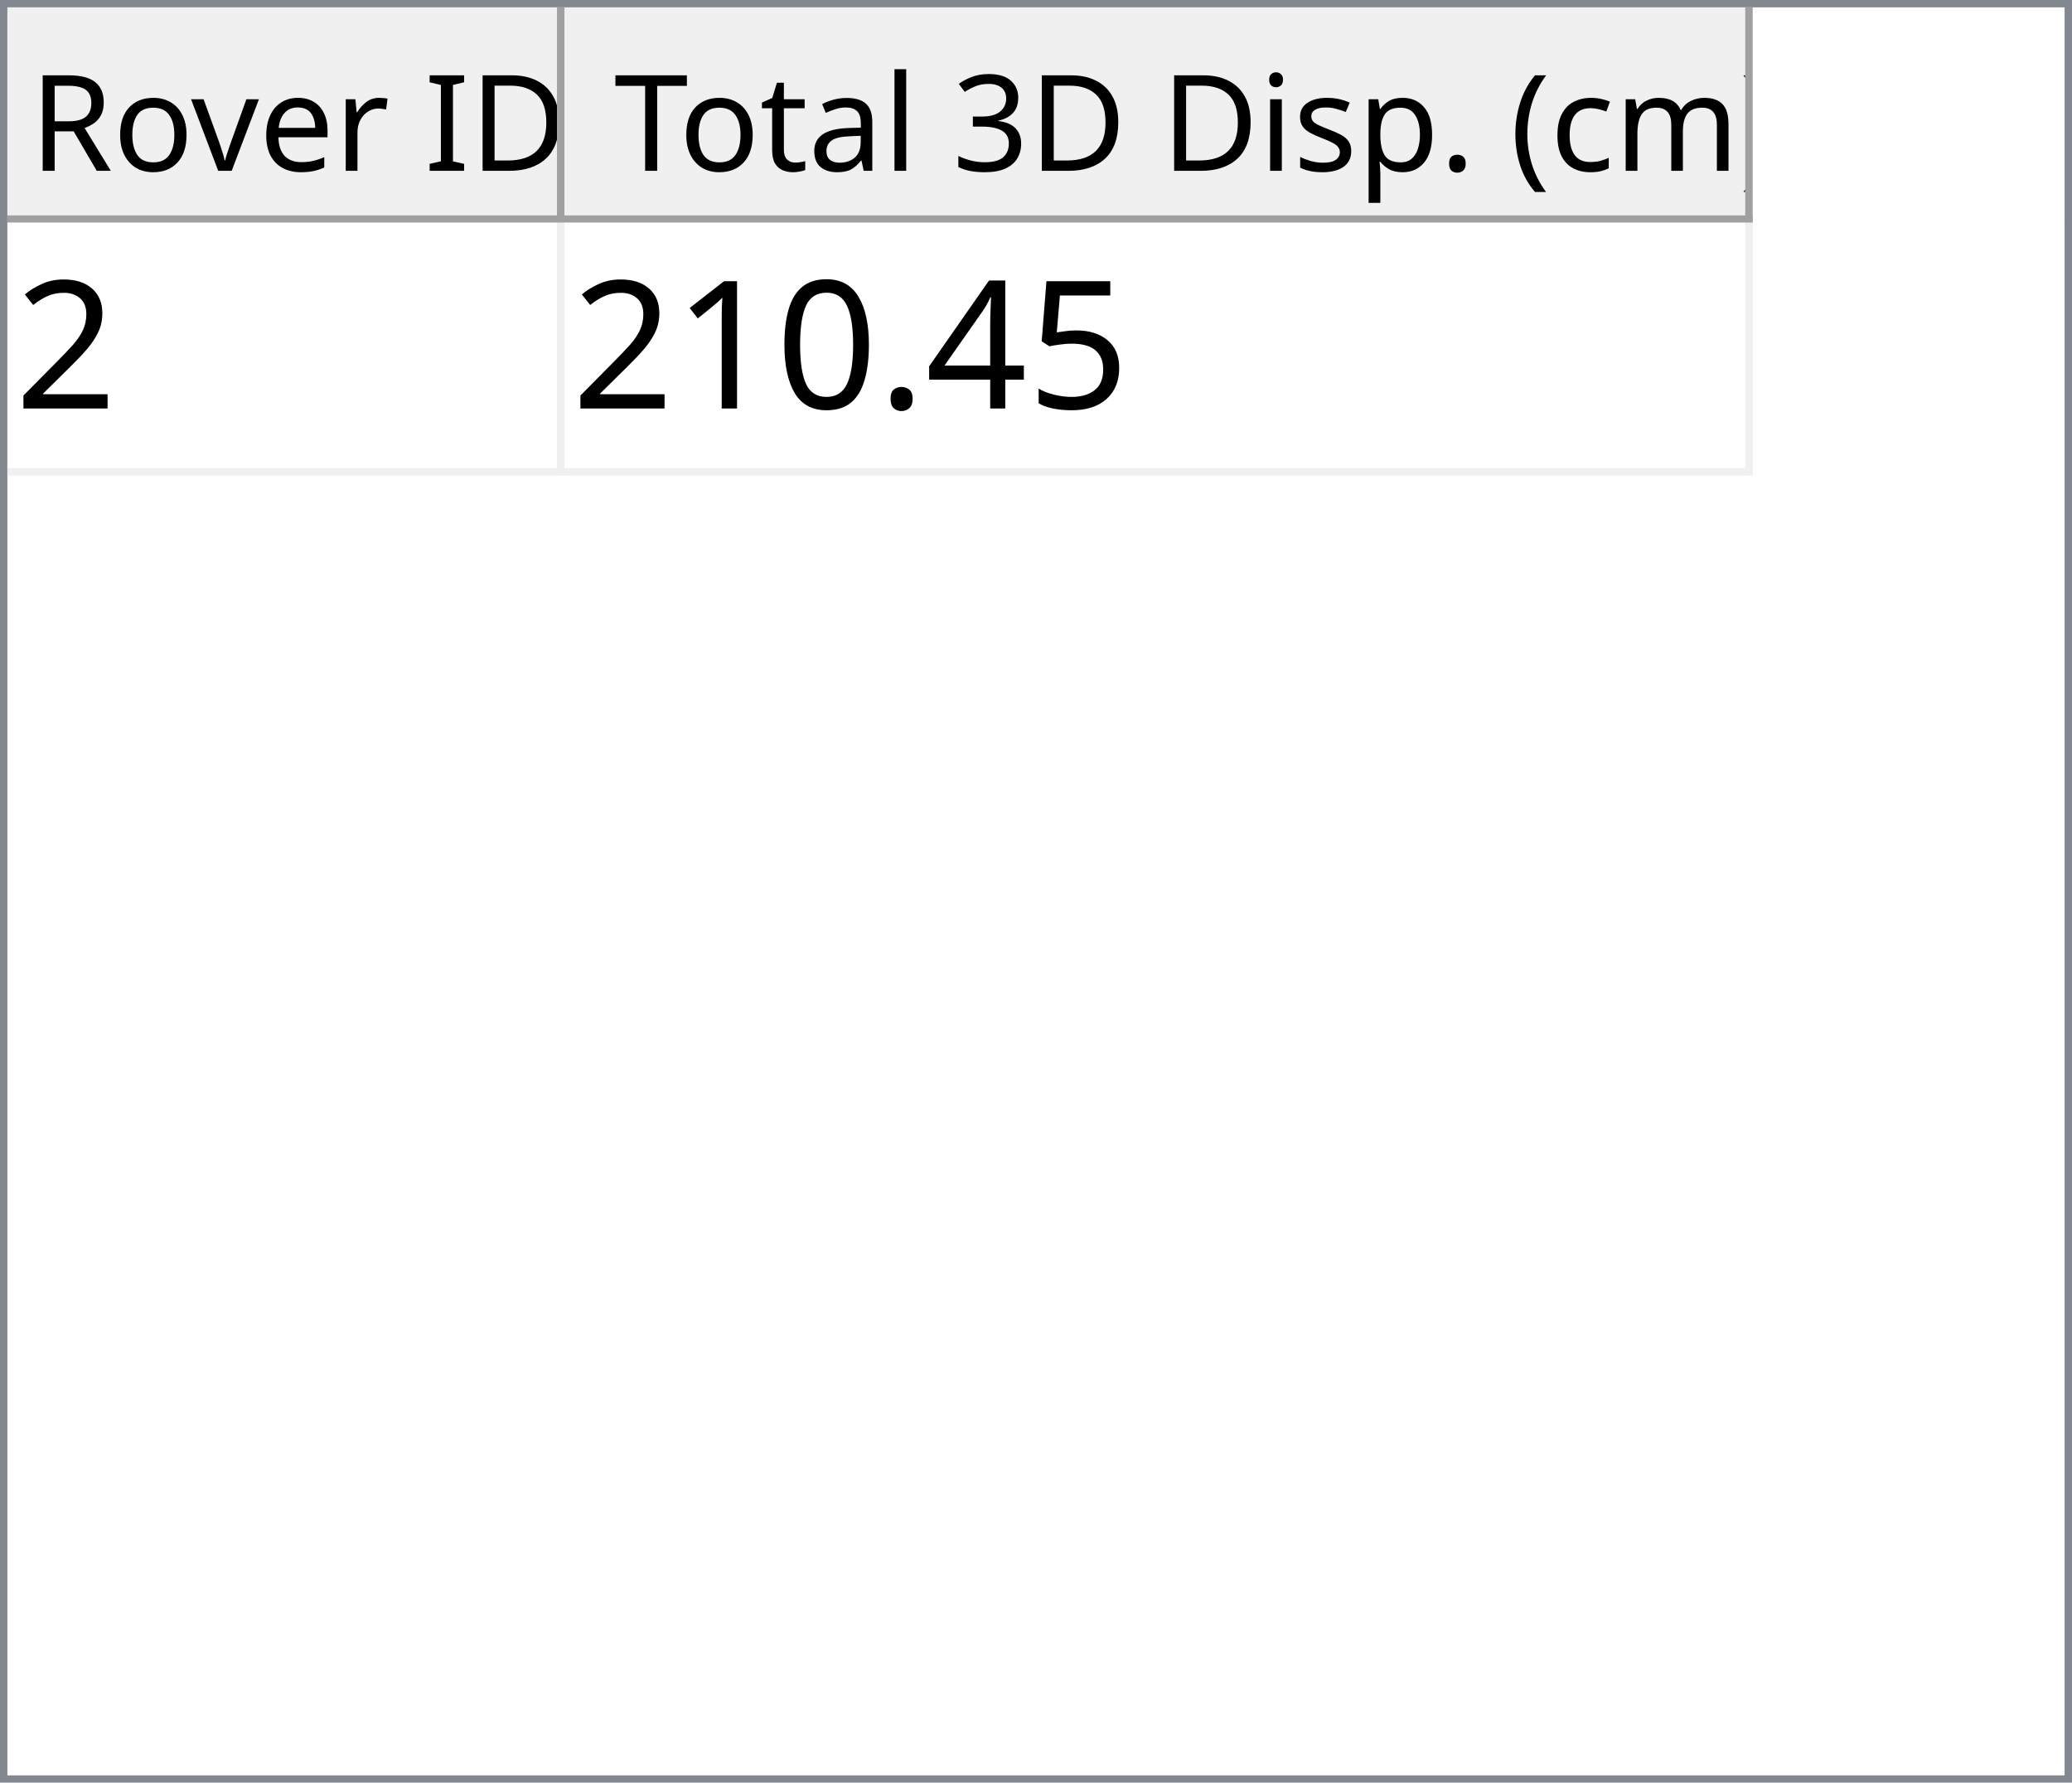
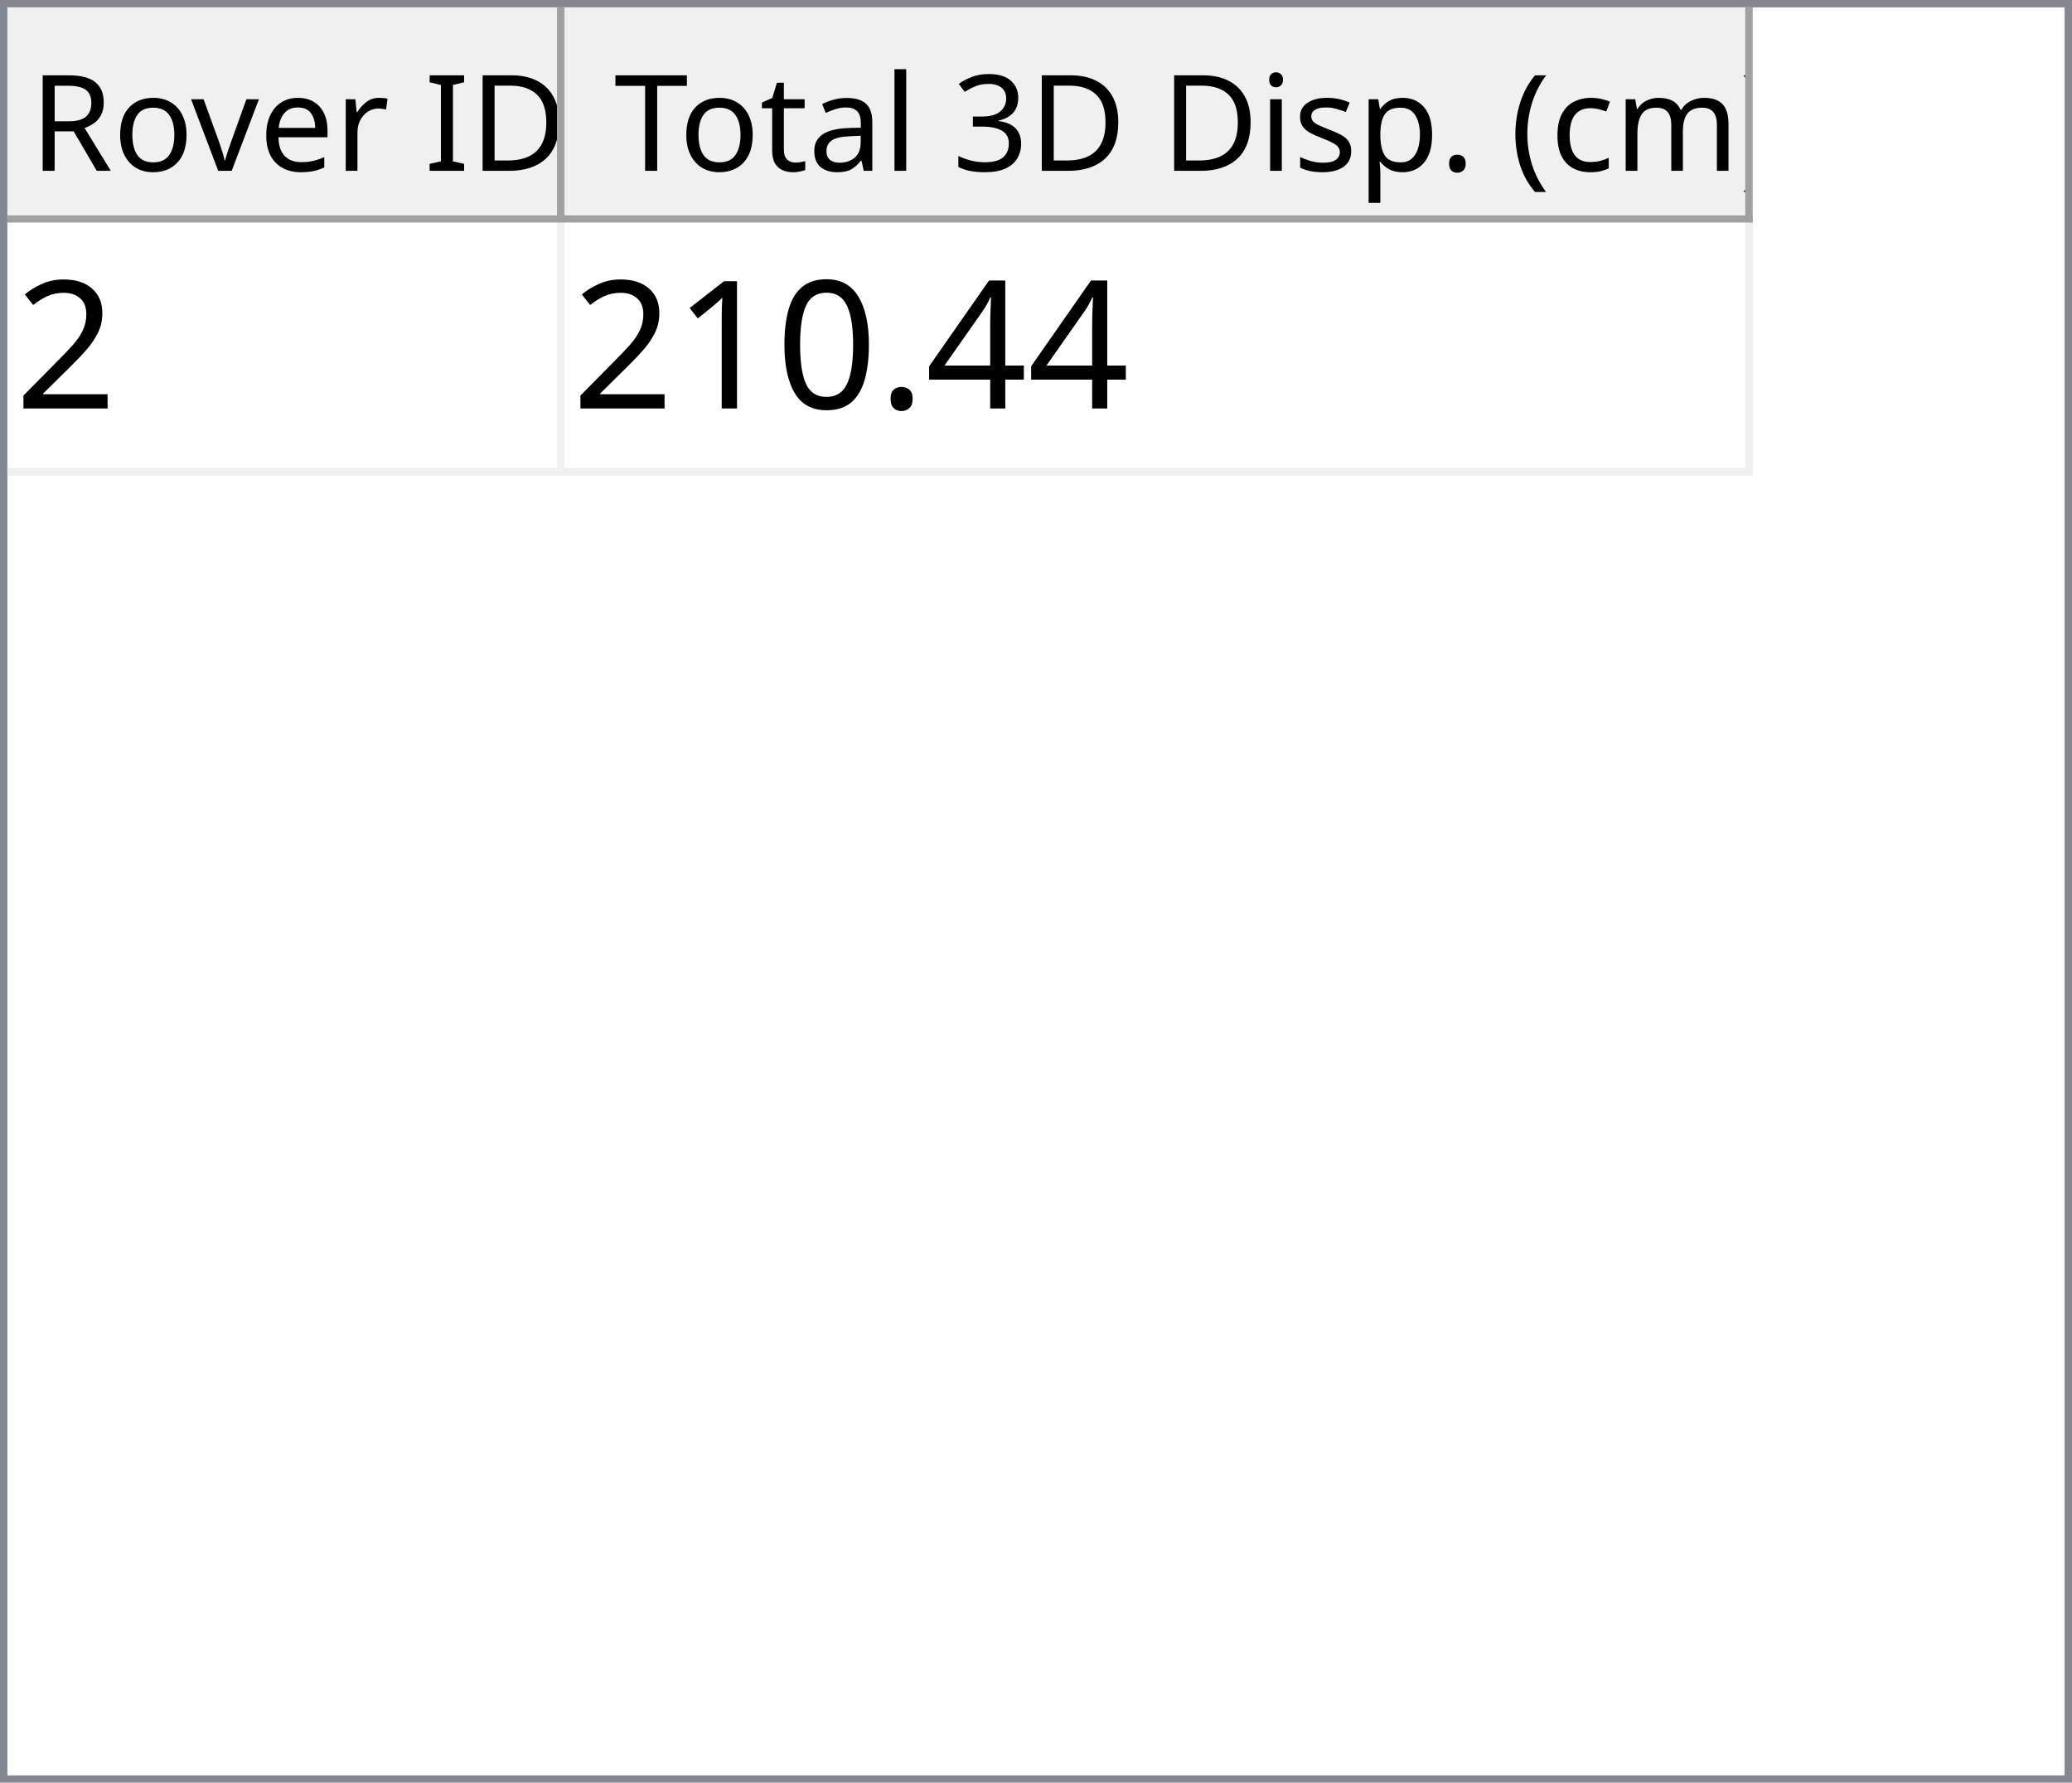
<svg xmlns="http://www.w3.org/2000/svg" style="fill-opacity:1; color-rendering:auto; color-interpolation:auto; text-rendering:auto; stroke:black; stroke-linecap:square; stroke-miterlimit:10; shape-rendering:auto; stroke-opacity:1; fill:black; stroke-dasharray:none; font-weight:normal; stroke-width:1; font-family:'Dialog'; font-style:normal; stroke-linejoin:miter; font-size:12px; stroke-dashoffset:0; image-rendering:auto;" width="279" height="240">
  <defs id="genericDefs" />
  <g>
    <defs id="defs1">
      <clipPath clipPathUnits="userSpaceOnUse" id="clipPath1">
        <path d="M0 0 L279 0 L279 240 L0 240 L0 0 Z" />
      </clipPath>
      <clipPath clipPathUnits="userSpaceOnUse" id="clipPath2">
        <path d="M0 0 L0 240 L279 240 L279 0 Z" />
      </clipPath>
      <clipPath clipPathUnits="userSpaceOnUse" id="clipPath3">
        <path d="M0 0 L0 29 L277 29 L277 0 Z" />
      </clipPath>
      <clipPath clipPathUnits="userSpaceOnUse" id="clipPath4">
        <path d="M0 0 L0 29 L75 29 L75 0 Z" />
      </clipPath>
      <clipPath clipPathUnits="userSpaceOnUse" id="clipPath5">
        <path d="M1 1 L1 28 L74 28 L74 1 Z" />
      </clipPath>
      <clipPath clipPathUnits="userSpaceOnUse" id="clipPath6">
        <path d="M0 0 L0 27 L73 27 L73 0 Z" />
      </clipPath>
      <clipPath clipPathUnits="userSpaceOnUse" id="clipPath7">
        <path d="M-0.5 -0.5 L-0.5 28.5 L74.5 28.5 L74.5 -0.5 Z" />
      </clipPath>
      <clipPath clipPathUnits="userSpaceOnUse" id="clipPath8">
        <path d="M0 0 L0 29 L160 29 L160 0 Z" />
      </clipPath>
      <clipPath clipPathUnits="userSpaceOnUse" id="clipPath9">
        <path d="M1 1 L1 28 L159 28 L159 1 Z" />
      </clipPath>
      <clipPath clipPathUnits="userSpaceOnUse" id="clipPath10">
        <path d="M0 0 L0 27 L158 27 L158 0 Z" />
      </clipPath>
      <clipPath clipPathUnits="userSpaceOnUse" id="clipPath11">
        <path d="M-0.5 -0.5 L-0.5 28.5 L159.5 28.5 L159.5 -0.5 Z" />
      </clipPath>
      <clipPath clipPathUnits="userSpaceOnUse" id="clipPath12">
        <path d="M0 0 L0 209 L277 209 L277 0 Z" />
      </clipPath>
      <clipPath clipPathUnits="userSpaceOnUse" id="clipPath13">
        <path d="M0 0 L0 34 L235 34 L235 0 Z" />
      </clipPath>
      <clipPath clipPathUnits="userSpaceOnUse" id="clipPath14">
        <path d="M-0.5 -0.5 L-0.5 33.5 L234.5 33.5 L234.5 -0.5 Z" />
      </clipPath>
      <clipPath clipPathUnits="userSpaceOnUse" id="clipPath15">
        <path d="M0 0 L0 33 L74 33 L74 0 Z" />
      </clipPath>
      <clipPath clipPathUnits="userSpaceOnUse" id="clipPath16">
        <path d="M0 0 L0 33 L159 33 L159 0 Z" />
      </clipPath>
      <font horiz-adv-x="64.551" id="font1">
        <font-face ascent="107.91" descent="25.098" units-per-em="100" style="font-style:normal; font-family:Segoe UI; font-weight:normal;" />
        <missing-glyph horiz-adv-x="64.551" d="M8.109 0 L8.109 68.266 L56.453 68.266 L56.453 0 L8.109 0 ZM15.328 7.234 L49.219 7.234 L49.219 61.031 L15.328 61.031 L15.328 7.234 Z" />
        <glyph unicode="D" horiz-adv-x="70.117" d="M9.188 0 L9.188 70.016 L28.516 70.016 Q65.531 70.016 65.531 35.891 Q65.531 19.672 55.25 9.836 Q44.969 0 27.734 0 L9.188 0 ZM17.391 62.594 L17.391 7.422 L27.828 7.422 Q41.609 7.422 49.273 14.797 Q56.938 22.172 56.938 35.688 Q56.938 62.594 28.328 62.594 L17.391 62.594 Z" />
        <glyph unicode="I" horiz-adv-x="26.611" d="M17.391 0 L9.188 0 L9.188 70.016 L17.391 70.016 L17.391 0 Z" />
        <glyph unicode=" " horiz-adv-x="27.393" d="" />
        <glyph unicode="r" horiz-adv-x="34.766" d="M34.188 41.891 Q32.078 43.5 28.125 43.5 Q23 43.5 19.555 38.672 Q16.109 33.844 16.109 25.484 L16.109 0 L8.109 0 L8.109 50 L16.109 50 L16.109 39.703 L16.312 39.703 Q18.016 44.969 21.531 47.922 Q25.047 50.875 29.391 50.875 Q32.516 50.875 34.188 50.203 L34.188 41.891 Z" />
        <glyph unicode="e" horiz-adv-x="52.295" d="M48.297 23 L12.984 23 Q13.188 14.656 17.484 10.109 Q21.781 5.562 29.297 5.562 Q37.75 5.562 44.828 11.141 L44.828 3.609 Q38.234 -1.172 27.391 -1.172 Q16.797 -1.172 10.742 5.641 Q4.688 12.453 4.688 24.812 Q4.688 36.469 11.305 43.82 Q17.922 51.172 27.734 51.172 Q37.547 51.172 42.922 44.828 Q48.297 38.484 48.297 27.203 L48.297 23 ZM40.094 29.781 Q40.047 36.719 36.75 40.578 Q33.453 44.438 27.594 44.438 Q21.922 44.438 17.969 40.383 Q14.016 36.328 13.094 29.781 L40.094 29.781 Z" />
        <glyph unicode="v" horiz-adv-x="47.9" d="M47.406 50 L27.484 0 L19.625 0 L0.688 50 L9.469 50 L22.172 13.672 Q23.578 9.672 23.922 6.688 L24.125 6.688 Q24.609 10.453 25.688 13.484 L38.969 50 L47.406 50 Z" />
        <glyph unicode="o" horiz-adv-x="58.594" d="M29 -1.172 Q17.922 -1.172 11.305 5.836 Q4.688 12.844 4.688 24.422 Q4.688 37.016 11.57 44.094 Q18.453 51.172 30.172 51.172 Q41.359 51.172 47.633 44.289 Q53.906 37.406 53.906 25.203 Q53.906 13.234 47.141 6.031 Q40.375 -1.172 29 -1.172 ZM29.594 44.438 Q21.875 44.438 17.383 39.188 Q12.891 33.938 12.891 24.703 Q12.891 15.828 17.43 10.695 Q21.969 5.562 29.594 5.562 Q37.359 5.562 41.531 10.594 Q45.703 15.625 45.703 24.906 Q45.703 34.281 41.531 39.359 Q37.359 44.438 29.594 44.438 Z" />
        <glyph unicode="R" horiz-adv-x="59.814" d="M59.375 0 L49.609 0 L37.891 19.625 Q36.281 22.359 34.766 24.289 Q33.25 26.219 31.664 27.438 Q30.078 28.656 28.25 29.219 Q26.422 29.781 24.125 29.781 L17.391 29.781 L17.391 0 L9.188 0 L9.188 70.016 L30.078 70.016 Q34.672 70.016 38.555 68.867 Q42.438 67.719 45.289 65.375 Q48.141 63.031 49.758 59.547 Q51.375 56.062 51.375 51.375 Q51.375 47.703 50.273 44.656 Q49.172 41.609 47.148 39.211 Q45.125 36.812 42.266 35.133 Q39.406 33.453 35.844 32.516 L35.844 32.328 Q37.594 31.547 38.891 30.547 Q40.188 29.547 41.359 28.18 Q42.531 26.812 43.68 25.078 Q44.828 23.344 46.234 21.047 L59.375 0 ZM17.391 62.594 L17.391 37.203 L28.516 37.203 Q31.594 37.203 34.203 38.133 Q36.812 39.062 38.719 40.797 Q40.625 42.531 41.703 45.047 Q42.781 47.562 42.781 50.688 Q42.781 56.297 39.141 59.445 Q35.5 62.594 28.609 62.594 L17.391 62.594 Z" />
        <glyph unicode=")" horiz-adv-x="30.176" d="M8.297 -15.922 L1.172 -15.922 Q16.406 2.344 16.406 26.812 Q16.406 51.469 1.078 70.016 L8.297 70.016 Q23.531 52.156 23.531 26.703 Q23.531 1.375 8.297 -15.922 Z" />
        <glyph unicode="m" horiz-adv-x="86.133" d="M79.109 0 L71.094 0 L71.094 28.719 Q71.094 37.016 68.531 40.727 Q65.969 44.438 59.906 44.438 Q54.781 44.438 51.195 39.75 Q47.609 35.062 47.609 28.516 L47.609 0 L39.594 0 L39.594 29.688 Q39.594 44.438 28.219 44.438 Q22.953 44.438 19.531 40.016 Q16.109 35.594 16.109 28.516 L16.109 0 L8.109 0 L8.109 50 L16.109 50 L16.109 42.094 L16.312 42.094 Q21.625 51.172 31.844 51.172 Q36.969 51.172 40.773 48.312 Q44.578 45.453 46 40.828 Q51.562 51.172 62.594 51.172 Q79.109 51.172 79.109 30.812 L79.109 0 Z" />
        <glyph unicode="c" horiz-adv-x="46.191" d="M42.188 2.297 Q36.422 -1.172 28.516 -1.172 Q17.828 -1.172 11.258 5.789 Q4.688 12.75 4.688 23.828 Q4.688 36.188 11.766 43.68 Q18.844 51.172 30.672 51.172 Q37.25 51.172 42.281 48.734 L42.281 40.531 Q36.719 44.438 30.375 44.438 Q22.703 44.438 17.797 38.945 Q12.891 33.453 12.891 24.516 Q12.891 15.719 17.508 10.641 Q22.125 5.562 29.891 5.562 Q36.422 5.562 42.188 9.906 L42.188 2.297 Z" />
        <glyph unicode="(" horiz-adv-x="30.176" d="M29.109 -15.922 L21.969 -15.922 Q6.844 1.375 6.844 26.703 Q6.844 52.156 21.969 70.016 L29.203 70.016 Q13.875 51.469 13.875 26.812 Q13.875 2.344 29.109 -15.922 Z" />
        <glyph unicode="." horiz-adv-x="21.68" d="M10.891 -1.078 Q8.641 -1.078 7.055 0.539 Q5.469 2.156 5.469 4.391 Q5.469 6.641 7.055 8.273 Q8.641 9.906 10.891 9.906 Q13.188 9.906 14.797 8.273 Q16.406 6.641 16.406 4.391 Q16.406 2.156 14.797 0.539 Q13.188 -1.078 10.891 -1.078 Z" />
        <glyph unicode="p" horiz-adv-x="58.789" d="M16.312 7.234 L16.109 7.234 L16.109 -23 L8.109 -23 L8.109 50 L16.109 50 L16.109 41.219 L16.312 41.219 Q22.219 51.172 33.594 51.172 Q43.266 51.172 48.688 44.461 Q54.109 37.75 54.109 26.469 Q54.109 13.922 48 6.375 Q41.891 -1.172 31.297 -1.172 Q21.578 -1.172 16.312 7.234 ZM16.109 27.391 L16.109 20.406 Q16.109 14.203 20.141 9.883 Q24.172 5.562 30.375 5.562 Q37.641 5.562 41.773 11.133 Q45.906 16.703 45.906 26.609 Q45.906 34.969 42.047 39.703 Q38.188 44.438 31.594 44.438 Q24.609 44.438 20.359 39.578 Q16.109 34.719 16.109 27.391 Z" />
        <glyph unicode="s" horiz-adv-x="42.432" d="M5.078 1.812 L5.078 10.406 Q11.625 5.562 19.484 5.562 Q30.031 5.562 30.031 12.594 Q30.031 14.594 29.125 15.992 Q28.219 17.391 26.68 18.461 Q25.141 19.531 23.07 20.383 Q21 21.234 18.609 22.172 Q15.281 23.484 12.766 24.828 Q10.25 26.172 8.57 27.859 Q6.891 29.547 6.031 31.695 Q5.172 33.844 5.172 36.719 Q5.172 40.234 6.789 42.945 Q8.406 45.656 11.086 47.484 Q13.766 49.312 17.211 50.242 Q20.656 51.172 24.312 51.172 Q30.812 51.172 35.938 48.922 L35.938 40.828 Q30.422 44.438 23.25 44.438 Q21 44.438 19.195 43.922 Q17.391 43.406 16.094 42.477 Q14.797 41.547 14.086 40.258 Q13.375 38.969 13.375 37.406 Q13.375 35.453 14.086 34.133 Q14.797 32.812 16.164 31.789 Q17.531 30.766 19.484 29.938 Q21.438 29.109 23.922 28.125 Q27.25 26.859 29.883 25.516 Q32.516 24.172 34.375 22.484 Q36.234 20.797 37.234 18.602 Q38.234 16.406 38.234 13.375 Q38.234 9.672 36.602 6.938 Q34.969 4.203 32.234 2.398 Q29.5 0.594 25.93 -0.289 Q22.359 -1.172 18.453 -1.172 Q10.75 -1.172 5.078 1.812 Z" />
        <glyph unicode="i" horiz-adv-x="24.219" d="M12.203 62.703 Q10.062 62.703 8.547 64.164 Q7.031 65.625 7.031 67.875 Q7.031 70.125 8.547 71.609 Q10.062 73.094 12.203 73.094 Q14.406 73.094 15.945 71.609 Q17.484 70.125 17.484 67.875 Q17.484 65.719 15.945 64.211 Q14.406 62.703 12.203 62.703 ZM16.109 0 L8.109 0 L8.109 50 L16.109 50 L16.109 0 Z" />
        <glyph unicode="3" horiz-adv-x="53.906" d="M46.531 19.828 Q46.531 15.094 44.75 11.211 Q42.969 7.328 39.719 4.57 Q36.469 1.812 31.93 0.297 Q27.391 -1.219 21.922 -1.219 Q11.922 -1.219 6 2.594 L6 11.188 Q13.094 5.609 22.219 5.609 Q25.875 5.609 28.828 6.539 Q31.781 7.469 33.906 9.227 Q36.031 10.984 37.18 13.477 Q38.328 15.969 38.328 19.094 Q38.328 32.812 18.797 32.812 L12.984 32.812 L12.984 39.594 L18.5 39.594 Q35.797 39.594 35.797 52.484 Q35.797 64.406 22.609 64.406 Q15.188 64.406 8.688 59.422 L8.688 67.188 Q15.375 71.188 24.609 71.188 Q29 71.188 32.57 69.969 Q36.141 68.75 38.68 66.555 Q41.219 64.359 42.609 61.281 Q44 58.203 44 54.5 Q44 40.672 30.031 36.719 L30.031 36.531 Q33.594 36.141 36.625 34.797 Q39.656 33.453 41.852 31.305 Q44.047 29.156 45.289 26.25 Q46.531 23.344 46.531 19.828 Z" />
        <glyph unicode="l" horiz-adv-x="24.219" d="M16.109 0 L8.109 0 L8.109 74.031 L16.109 74.031 L16.109 0 Z" />
        <glyph unicode="a" horiz-adv-x="50.879" d="M43.891 0 L35.891 0 L35.891 7.812 L35.688 7.812 Q30.469 -1.172 20.312 -1.172 Q12.844 -1.172 8.617 2.781 Q4.391 6.734 4.391 13.281 Q4.391 27.297 20.906 29.594 L35.891 31.688 Q35.891 44.438 25.594 44.438 Q16.547 44.438 9.281 38.281 L9.281 46.484 Q16.656 51.172 26.266 51.172 Q43.891 51.172 43.891 32.516 L43.891 0 ZM35.891 25.297 L23.828 23.641 Q18.266 22.859 15.43 20.875 Q12.594 18.891 12.594 13.875 Q12.594 10.203 15.211 7.883 Q17.828 5.562 22.172 5.562 Q28.125 5.562 32.008 9.742 Q35.891 13.922 35.891 20.312 L35.891 25.297 Z" />
        <glyph unicode="t" horiz-adv-x="33.887" d="M31.297 0.484 Q28.469 -1.078 23.828 -1.078 Q10.688 -1.078 10.688 13.578 L10.688 43.172 L2.094 43.172 L2.094 50 L10.688 50 L10.688 62.203 L18.703 64.797 L18.703 50 L31.297 50 L31.297 43.172 L18.703 43.172 L18.703 14.984 Q18.703 9.969 20.414 7.82 Q22.125 5.672 26.078 5.672 Q29.109 5.672 31.297 7.328 L31.297 0.484 Z" />
        <glyph unicode="T" horiz-adv-x="52.393" d="M50.594 62.594 L30.375 62.594 L30.375 0 L22.172 0 L22.172 62.594 L2 62.594 L2 70.016 L50.594 70.016 L50.594 62.594 Z" />
      </font>
      <font horiz-adv-x="75.0" id="font2">
        <font-face ascent="100.537" descent="21.973" units-per-em="100" style="font-style:normal; font-family:sans-serif; font-weight:normal;" />
        <missing-glyph horiz-adv-x="75.0" d="M12.5 0 L12.5 62.5 L62.5 62.5 L62.5 0 L12.5 0 ZM14.062 1.562 L60.938 1.562 L60.938 60.938 L14.062 60.938 L14.062 1.562 Z" />
        <glyph unicode="2" horiz-adv-x="55.615" d="M50.344 8.453 L50.344 0 L3.031 0 Q2.938 3.172 4.047 6.109 Q5.859 10.938 9.836 15.625 Q13.812 20.312 21.344 26.469 Q33.016 36.031 37.117 41.625 Q41.219 47.219 41.219 52.203 Q41.219 57.422 37.477 61.008 Q33.734 64.594 27.734 64.594 Q21.391 64.594 17.578 60.789 Q13.766 56.984 13.719 50.25 L4.688 51.172 Q5.609 61.281 11.664 66.578 Q17.719 71.875 27.938 71.875 Q38.234 71.875 44.242 66.164 Q50.25 60.453 50.25 52 Q50.25 47.703 48.492 43.555 Q46.734 39.406 42.656 34.812 Q38.578 30.219 29.109 22.219 Q21.188 15.578 18.945 13.211 Q16.703 10.844 15.234 8.453 L50.344 8.453 Z" />
-         <glyph unicode="5" horiz-adv-x="55.615" d="M4.156 18.75 L13.375 19.531 Q14.406 12.797 18.141 9.398 Q21.875 6 27.156 6 Q33.5 6 37.891 10.789 Q42.281 15.578 42.281 23.484 Q42.281 31 38.062 35.352 Q33.844 39.703 27 39.703 Q22.75 39.703 19.336 37.773 Q15.922 35.844 13.969 32.766 L5.719 33.844 L12.641 70.609 L48.25 70.609 L48.25 62.203 L19.672 62.203 L15.828 42.969 Q22.266 47.469 29.344 47.469 Q38.719 47.469 45.164 40.969 Q51.609 34.469 51.609 24.266 Q51.609 14.547 45.953 7.469 Q39.062 -1.219 27.156 -1.219 Q17.391 -1.219 11.211 4.25 Q5.031 9.719 4.156 18.75 Z" />
        <glyph unicode="4" horiz-adv-x="55.615" d="M32.328 0 L32.328 17.141 L1.266 17.141 L1.266 25.203 L33.938 71.578 L41.109 71.578 L41.109 25.203 L50.781 25.203 L50.781 17.141 L41.109 17.141 L41.109 0 L32.328 0 ZM32.328 25.203 L32.328 57.469 L9.906 25.203 L32.328 25.203 Z" />
        <glyph unicode="." horiz-adv-x="27.783" d="M9.078 0 L9.078 10.016 L19.094 10.016 L19.094 0 L9.078 0 Z" />
        <glyph unicode="0" horiz-adv-x="55.615" d="M4.156 35.297 Q4.156 48 6.766 55.742 Q9.375 63.484 14.523 67.68 Q19.672 71.875 27.484 71.875 Q33.25 71.875 37.594 69.555 Q41.938 67.234 44.773 62.867 Q47.609 58.5 49.219 52.227 Q50.828 45.953 50.828 35.297 Q50.828 22.703 48.242 14.969 Q45.656 7.234 40.508 3.008 Q35.359 -1.219 27.484 -1.219 Q17.141 -1.219 11.234 6.203 Q4.156 15.141 4.156 35.297 ZM13.188 35.297 Q13.188 17.672 17.312 11.836 Q21.438 6 27.484 6 Q33.547 6 37.672 11.859 Q41.797 17.719 41.797 35.297 Q41.797 52.984 37.672 58.789 Q33.547 64.594 27.391 64.594 Q21.344 64.594 17.719 59.469 Q13.188 52.938 13.188 35.297 Z" />
        <glyph unicode="1" horiz-adv-x="55.615" d="M37.25 0 L28.469 0 L28.469 56 Q25.297 52.984 20.141 49.953 Q14.984 46.922 10.891 45.406 L10.891 53.906 Q18.266 57.375 23.781 62.305 Q29.297 67.234 31.594 71.875 L37.25 71.875 L37.25 0 Z" />
      </font>
    </defs>
    <g style="fill:white; stroke:white;">
      <rect x="0" y="0" width="279" style="clip-path:url(#clipPath1); stroke:none;" height="240" />
    </g>
    <g style="fill:white; text-rendering:optimizeSpeed; color-rendering:optimizeSpeed; image-rendering:optimizeSpeed; shape-rendering:crispEdges; stroke:white; color-interpolation:sRGB;">
      <rect x="0" width="279" height="240" y="0" style="stroke:none;" />
      <path style="stroke:none;" d="M0 240 L279 240 L279 0 L0 0 Z" />
    </g>
    <g style="fill:rgb(240,240,240); font-size:18px; font-family:'Segoe UI'; stroke:rgb(240,240,240);">
      <rect x="0" y="0" width="279" style="clip-path:url(#clipPath2); stroke:none;" height="240" />
    </g>
    <g style="fill:rgb(130,135,144); font-size:18px; font-family:'Segoe UI'; stroke:rgb(130,135,144);">
      <path d="M0 0 L279 0 L279 240 L0 240 L0 0 ZM1 1 L278 1 L278 239 L1 239 L1 1 Z" style="fill-rule:evenodd; clip-path:url(#clipPath2); stroke:none;" />
    </g>
    <g style="fill:white; font-size:18px; font-family:'Segoe UI'; stroke:white;" transform="translate(1,1)">
      <rect x="0" y="0" width="277" style="clip-path:url(#clipPath3); stroke:none;" height="29" />
    </g>
    <g style="fill:rgb(240,240,240); font-size:18px; font-family:'Segoe UI'; stroke:rgb(240,240,240);" transform="translate(1,1)">
      <rect x="0" y="0" width="75" style="clip-path:url(#clipPath4); stroke:none;" height="29" />
    </g>
    <g style="font-family:'Segoe UI'; font-size:18px;" transform="translate(2,2)">
      <text x="2" xml:space="preserve" y="21" style="clip-path:url(#clipPath6); stroke:none;">Rover ID</text>
    </g>
    <g transform="translate(1.5,1.5)" style="fill:rgb(160,160,160); font-size:18px; font-family:'Segoe UI'; stroke:rgb(160,160,160); stroke-linejoin:bevel;">
      <line x1="74" x2="74" y1="0" style="fill:none; clip-path:url(#clipPath7);" y2="28" />
    </g>
    <g transform="matrix(1,0,0,1,1,1) translate(0.5,0.5)" style="fill:rgb(160,160,160); font-size:18px; font-family:'Segoe UI'; stroke:rgb(160,160,160); stroke-linejoin:bevel;">
      <line x1="0" x2="74" y1="28" style="fill:none; clip-path:url(#clipPath7);" y2="28" />
    </g>
    <g style="fill:rgb(240,240,240); font-size:18px; font-family:'Segoe UI'; stroke:rgb(240,240,240);" transform="translate(76,1)">
      <rect x="0" y="0" width="160" style="clip-path:url(#clipPath8); stroke:none;" height="29" />
    </g>
    <g style="font-family:'Segoe UI'; font-size:18px;" transform="translate(77,2)">
      <text x="1" xml:space="preserve" y="21" style="clip-path:url(#clipPath10); stroke:none;"> Total 3D Disp. (cm)</text>
    </g>
    <g transform="translate(76.5,1.5)" style="fill:rgb(160,160,160); font-size:18px; font-family:'Segoe UI'; stroke:rgb(160,160,160); stroke-linejoin:bevel;">
      <line x1="159" x2="159" y1="0" style="fill:none; clip-path:url(#clipPath11);" y2="28" />
    </g>
    <g transform="matrix(1,0,0,1,76,1) translate(0.5,0.5)" style="fill:rgb(160,160,160); font-size:18px; font-family:'Segoe UI'; stroke:rgb(160,160,160); stroke-linejoin:bevel;">
      <line x1="0" x2="159" y1="28" style="fill:none; clip-path:url(#clipPath11);" y2="28" />
    </g>
    <g style="fill:white; font-size:18px; font-family:'Segoe UI'; stroke:white;" transform="translate(1,30)">
      <rect x="0" y="0" width="277" style="clip-path:url(#clipPath12); stroke:none;" height="209" />
    </g>
    <g style="fill:rgb(240,240,240); font-size:24px; font-family:sans-serif; stroke:rgb(240,240,240);" transform="translate(1,30)">
      <rect x="0" y="0" width="235" style="clip-path:url(#clipPath13); stroke:none;" height="34" />
      <line transform="translate(0.5,0.5)" x1="0" x2="234" y1="33" style="clip-path:url(#clipPath14); fill:none; stroke-linejoin:bevel;" y2="33" />
    </g>
    <g transform="matrix(1,0,0,1,1,30) translate(0.5,0.5)" style="fill:rgb(240,240,240); font-size:24px; font-family:sans-serif; stroke:rgb(240,240,240); stroke-linejoin:bevel;">
      <line x1="74" x2="74" y1="0" style="fill:none; clip-path:url(#clipPath14);" y2="33" />
    </g>
    <g transform="matrix(1,0,0,1,1,30) translate(0.5,0.5)" style="fill:rgb(240,240,240); font-size:24px; font-family:sans-serif; stroke:rgb(240,240,240); stroke-linejoin:bevel;">
      <line x1="234" x2="234" y1="0" style="fill:none; clip-path:url(#clipPath14);" y2="33" />
    </g>
    <g style="fill:white; font-size:24px; font-family:sans-serif; stroke:white;" transform="matrix(1,0,0,1,1,30)">
      <rect x="0" y="0" width="74" style="clip-path:url(#clipPath15); stroke:none;" height="33" />
      <text x="1" y="25" style="fill:black; clip-path:url(#clipPath15); stroke:none;" xml:space="preserve">2</text>
    </g>
    <g style="fill:white; font-size:24px; font-family:sans-serif; stroke:white;" transform="matrix(1,0,0,1,1,30) translate(75,0)">
      <rect x="0" y="0" width="159" style="clip-path:url(#clipPath16); stroke:none;" height="33" />
-       <text x="1" y="25" style="fill:black; clip-path:url(#clipPath16); stroke:none;" xml:space="preserve">210.45</text>
+       <text x="1" y="25" style="fill:black; clip-path:url(#clipPath16); stroke:none;" xml:space="preserve">210.44</text>
    </g>
  </g>
</svg>
